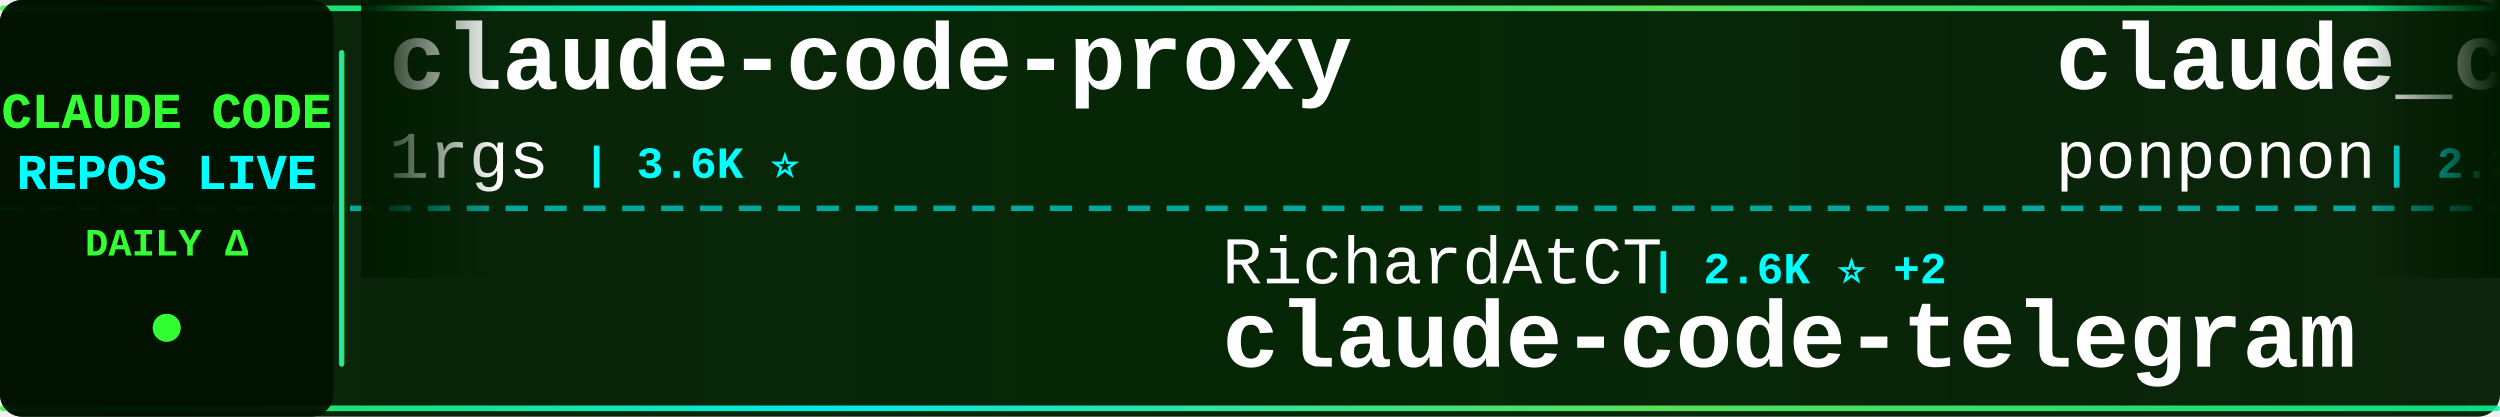
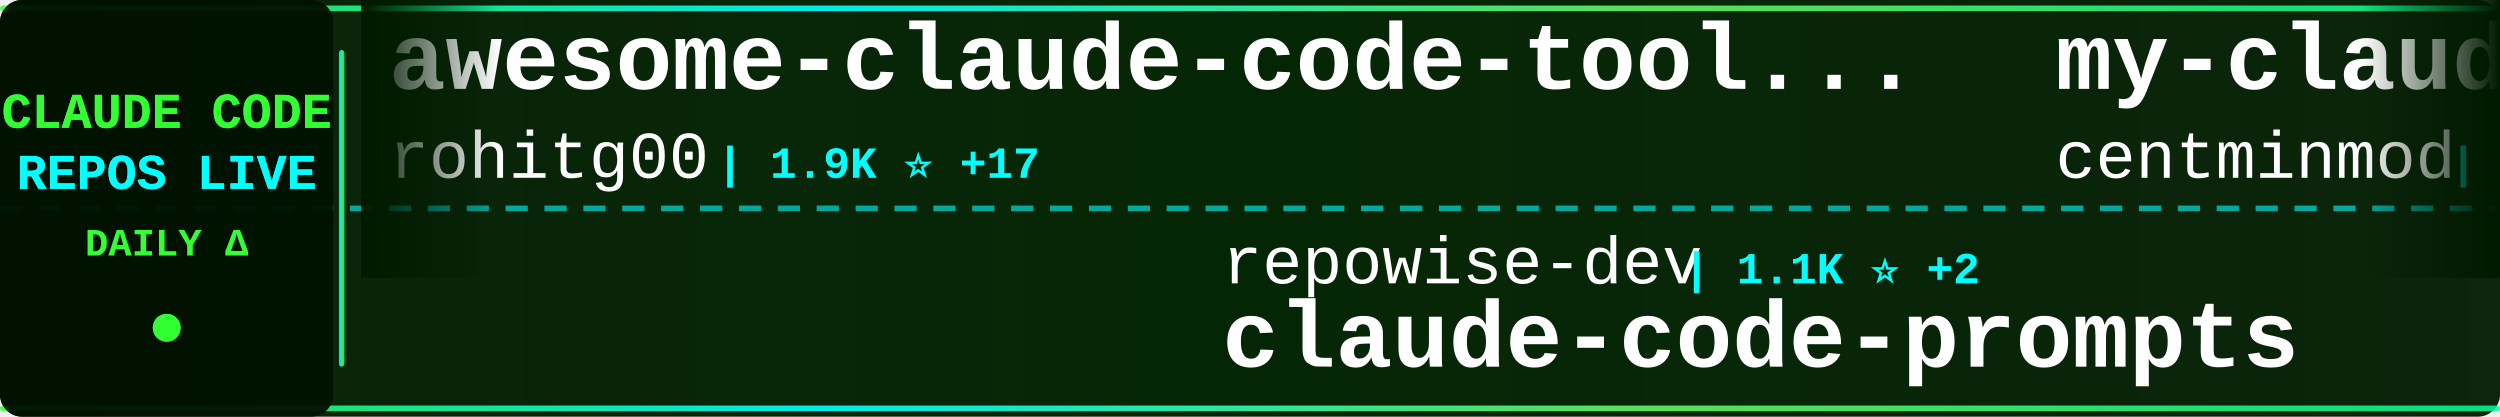
<svg xmlns="http://www.w3.org/2000/svg" width="900" height="150">
  <defs>
    <linearGradient id="tickerBg" x1="0%" y1="0%" x2="100%" y2="0%">
      <stop offset="0%" style="stop-color:#001a00;stop-opacity:0.95" />
      <stop offset="50%" style="stop-color:#002200;stop-opacity:0.98" />
      <stop offset="100%" style="stop-color:#001a00;stop-opacity:0.95" />
    </linearGradient>
    <linearGradient id="borderGrad" x1="0%" y1="0%" x2="100%" y2="0%">
      <stop offset="0%" style="stop-color:#33ff33;stop-opacity:0.85">
        <animate attributeName="stop-opacity" values="0.85;1;0.85" dur="2s" repeatCount="indefinite" />
      </stop>
      <stop offset="33%" style="stop-color:#00ffff;stop-opacity:0.9">
        <animate attributeName="stop-opacity" values="0.9;1;0.9" dur="2.2s" repeatCount="indefinite" />
      </stop>
      <stop offset="66%" style="stop-color:#66ff66;stop-opacity:0.85">
        <animate attributeName="stop-opacity" values="0.85;1;0.85" dur="1.8s" repeatCount="indefinite" />
      </stop>
      <stop offset="100%" style="stop-color:#00ff99;stop-opacity:0.85">
        <animate attributeName="stop-opacity" values="0.85;1;0.85" dur="2s" repeatCount="indefinite" />
      </stop>
    </linearGradient>
    <filter id="textGlow">
      <feGaussianBlur stdDeviation="0.1" result="coloredBlur" />
      <feMerge>
        <feMergeNode in="coloredBlur" />
        <feMergeNode in="SourceGraphic" />
      </feMerge>
    </filter>
    <filter id="metricGlow">
      <feGaussianBlur stdDeviation="0.2" result="coloredBlur" />
      <feMerge>
        <feMergeNode in="coloredBlur" />
        <feMergeNode in="SourceGraphic" />
      </feMerge>
    </filter>
    <linearGradient id="leftFade" x1="0%" y1="0%" x2="100%" y2="0%">
      <stop offset="0%" style="stop-color:#001a00;stop-opacity:1" />
      <stop offset="100%" style="stop-color:#001a00;stop-opacity:0" />
    </linearGradient>
    <linearGradient id="rightFade" x1="0%" y1="0%" x2="100%" y2="0%">
      <stop offset="0%" style="stop-color:#001a00;stop-opacity:0" />
      <stop offset="100%" style="stop-color:#001a00;stop-opacity:1" />
    </linearGradient>
  </defs>
  <rect width="900" height="150" fill="url(#tickerBg)" rx="8" />
  <rect x="0" y="2" width="900" height="2" fill="url(#borderGrad)" rx="1" />
  <rect x="0" y="146" width="900" height="2" fill="url(#borderGrad)" rx="1" />
  <line x1="0" y1="75" x2="900" y2="75" stroke="#00ffff" stroke-width="2" stroke-dasharray="8 6" opacity="0.6" />
  <rect x="0" y="0" width="120" height="150" fill="#001100" opacity="0.95" rx="8" />
  <text x="60" y="46" font-family="'Courier New', monospace" font-size="18" font-weight="bold" fill="#33ff33" text-anchor="middle" filter="url(#textGlow)">
    CLAUDE CODE
  </text>
  <text x="60" y="68" font-family="'Courier New', monospace" font-size="18" font-weight="bold" fill="#00ffff" text-anchor="middle" filter="url(#textGlow)">
    REPOS LIVE
  </text>
  <text x="60" y="92" font-family="'Courier New', monospace" font-size="14" font-weight="bold" fill="#33ff33" text-anchor="middle">
    DAILY Δ
  </text>
  <circle cx="60" cy="118" r="5" fill="#33ff33" filter="url(#metricGlow)">
    <animate attributeName="r" values="4;6;4" dur="1.5s" repeatCount="indefinite" />
    <animate attributeName="opacity" values="0.6;1;0.6" dur="1.5s" repeatCount="indefinite" />
  </circle>
  <rect x="122" y="18" width="2" height="114" fill="url(#borderGrad)" rx="1" />
  <clipPath id="tickerClip">
    <rect x="130" y="0" width="770" height="150" />
  </clipPath>
  <g clip-path="url(#tickerClip)">
    <g id="tickerItems">
      <animateTransform attributeName="transform" attributeType="XML" type="translate" from="0 0" to="-3000 0" dur="54s" repeatCount="indefinite" />
      <g transform="translate(0, 0)">
-         <text x="140" y="32" font-family="'Courier New', monospace" font-size="34" font-weight="bold" fill="#ffffff">claude-code-proxy</text>
-         <text x="140" y="64" font-family="'Courier New', monospace" font-size="24" font-weight="normal" fill="#ffffff" opacity="1.0">1rgs</text>
-         <text x="210" y="64" font-family="'Courier New', monospace" font-size="16" font-weight="bold" fill="#00ffff"> | 3.6K ⭐</text>
+         <text x="140" y="32" font-family="'Courier New', monospace" font-size="34" font-weight="bold" fill="#ffffff">awesome-claude-code-tool...</text>
+         <text x="140" y="64" font-family="'Courier New', monospace" font-size="24" font-weight="normal" fill="#ffffff" opacity="1.0">rohitg00</text>
+         <text x="258" y="64" font-family="'Courier New', monospace" font-size="16" font-weight="bold" fill="#00ffff"> | 1.9K ⭐ +17</text>
      </g>
      <g transform="translate(300, 0)">
-         <text x="140" y="102" font-family="'Courier New', monospace" font-size="24" font-weight="normal" fill="#ffffff" opacity="1.0">RichardAtCT</text>
-         <text x="294" y="102" font-family="'Courier New', monospace" font-size="16" font-weight="bold" fill="#00ffff"> | 2.6K ⭐ +2</text>
-         <text x="140" y="132" font-family="'Courier New', monospace" font-size="34" font-weight="bold" fill="#ffffff">claude-code-telegram</text>
+         <text x="140" y="102" font-family="'Courier New', monospace" font-size="24" font-weight="normal" fill="#ffffff" opacity="1.0">repowise-dev</text>
+         <text x="306" y="102" font-family="'Courier New', monospace" font-size="16" font-weight="bold" fill="#00ffff"> | 1.1K ⭐ +2</text>
+         <text x="140" y="132" font-family="'Courier New', monospace" font-size="34" font-weight="bold" fill="#ffffff">claude-code-prompts</text>
      </g>
      <g transform="translate(600, 0)">
-         <text x="140" y="32" font-family="'Courier New', monospace" font-size="34" font-weight="bold" fill="#ffffff">claude_code_src</text>
-         <text x="140" y="64" font-family="'Courier New', monospace" font-size="24" font-weight="normal" fill="#ffffff" opacity="1.0">ponponon</text>
-         <text x="258" y="64" font-family="'Courier New', monospace" font-size="16" font-weight="bold" fill="#00ffff"> | 2.3K ⭐</text>
+         <text x="140" y="32" font-family="'Courier New', monospace" font-size="34" font-weight="bold" fill="#ffffff">my-claude-code-setup</text>
+         <text x="140" y="64" font-family="'Courier New', monospace" font-size="24" font-weight="normal" fill="#ffffff" opacity="1.0">centminmod</text>
+         <text x="282" y="64" font-family="'Courier New', monospace" font-size="16" font-weight="bold" fill="#00ffff"> | 2.4K ⭐ +2</text>
      </g>
      <g transform="translate(900, 0)">
-         <text x="140" y="102" font-family="'Courier New', monospace" font-size="24" font-weight="normal" fill="#ffffff" opacity="1.0">affaan-m</text>
-         <text x="258" y="102" font-family="'Courier New', monospace" font-size="16" font-weight="bold" fill="#00ffff"> | 200.4K ⭐ +1.2K</text>
-         <text x="140" y="132" font-family="'Courier New', monospace" font-size="34" font-weight="bold" fill="#ffffff">ECC</text>
+         <text x="140" y="102" font-family="'Courier New', monospace" font-size="24" font-weight="normal" fill="#ffffff" opacity="1.0">fazxes</text>
+         <text x="234" y="102" font-family="'Courier New', monospace" font-size="16" font-weight="bold" fill="#00ffff"> | 218 ⭐</text>
+         <text x="140" y="132" font-family="'Courier New', monospace" font-size="34" font-weight="bold" fill="#ffffff">Claude-code</text>
      </g>
      <g transform="translate(1200, 0)">
-         <text x="140" y="32" font-family="'Courier New', monospace" font-size="34" font-weight="bold" fill="#ffffff">claude-code-spec-workflo...</text>
-         <text x="140" y="64" font-family="'Courier New', monospace" font-size="24" font-weight="normal" fill="#ffffff" opacity="1.0">Pimzino</text>
-         <text x="246" y="64" font-family="'Courier New', monospace" font-size="16" font-weight="bold" fill="#00ffff"> | 3.8K ⭐ +1</text>
+         <text x="140" y="32" font-family="'Courier New', monospace" font-size="34" font-weight="bold" fill="#ffffff">ralph-claude-code</text>
+         <text x="140" y="64" font-family="'Courier New', monospace" font-size="24" font-weight="normal" fill="#ffffff" opacity="1.0">frankbria</text>
+         <text x="270" y="64" font-family="'Courier New', monospace" font-size="16" font-weight="bold" fill="#00ffff"> | 9.2K ⭐ +2</text>
      </g>
      <g transform="translate(1500, 0)">
-         <text x="140" y="102" font-family="'Courier New', monospace" font-size="24" font-weight="normal" fill="#ffffff" opacity="1.0">Yuyz0112</text>
-         <text x="258" y="102" font-family="'Courier New', monospace" font-size="16" font-weight="bold" fill="#00ffff"> | 2.4K ⭐</text>
-         <text x="140" y="132" font-family="'Courier New', monospace" font-size="34" font-weight="bold" fill="#ffffff">claude-code-reverse</text>
+         <text x="140" y="102" font-family="'Courier New', monospace" font-size="24" font-weight="normal" fill="#ffffff" opacity="1.0">Cranot</text>
+         <text x="234" y="102" font-family="'Courier New', monospace" font-size="16" font-weight="bold" fill="#00ffff"> | 2.8K ⭐ +2</text>
+         <text x="140" y="132" font-family="'Courier New', monospace" font-size="34" font-weight="bold" fill="#ffffff">claude-code-guide</text>
      </g>
      <g transform="translate(1800, 0)">
-         <text x="140" y="32" font-family="'Courier New', monospace" font-size="34" font-weight="bold" fill="#ffffff">andrej-karpathy-skills</text>
-         <text x="140" y="64" font-family="'Courier New', monospace" font-size="24" font-weight="normal" fill="#ffffff" opacity="1.0">multica-ai</text>
-         <text x="282" y="64" font-family="'Courier New', monospace" font-size="16" font-weight="bold" fill="#00ffff"> | 163.3K ⭐ +876</text>
+         <text x="140" y="32" font-family="'Courier New', monospace" font-size="34" font-weight="bold" fill="#ffffff">learn-claude-code</text>
+         <text x="140" y="64" font-family="'Courier New', monospace" font-size="24" font-weight="normal" fill="#ffffff" opacity="1.0">shareAI-lab</text>
+         <text x="294" y="64" font-family="'Courier New', monospace" font-size="16" font-weight="bold" fill="#00ffff"> | 63.9K ⭐ +198</text>
      </g>
      <g transform="translate(2100, 0)">
-         <text x="140" y="102" font-family="'Courier New', monospace" font-size="24" font-weight="normal" fill="#ffffff" opacity="1.0">catlog22</text>
-         <text x="258" y="102" font-family="'Courier New', monospace" font-size="16" font-weight="bold" fill="#00ffff"> | 2.1K ⭐ +2</text>
-         <text x="140" y="132" font-family="'Courier New', monospace" font-size="34" font-weight="bold" fill="#ffffff">Claude-Code-Workflow</text>
+         <text x="140" y="102" font-family="'Courier New', monospace" font-size="24" font-weight="normal" fill="#ffffff" opacity="1.0">shanraisshan</text>
+         <text x="306" y="102" font-family="'Courier New', monospace" font-size="16" font-weight="bold" fill="#00ffff"> | 55.8K ⭐ +189</text>
+         <text x="140" y="132" font-family="'Courier New', monospace" font-size="34" font-weight="bold" fill="#ffffff">claude-code-best-practic...</text>
      </g>
      <g transform="translate(2400, 0)">
        <text x="140" y="32" font-family="'Courier New', monospace" font-size="34" font-weight="bold" fill="#ffffff">claude-code-ultimate-gui...</text>
        <text x="140" y="64" font-family="'Courier New', monospace" font-size="24" font-weight="normal" fill="#ffffff" opacity="1.0">FlorianBruniaux</text>
-         <text x="342" y="64" font-family="'Courier New', monospace" font-size="16" font-weight="bold" fill="#00ffff"> | 4.6K ⭐ +19</text>
+         <text x="342" y="64" font-family="'Courier New', monospace" font-size="16" font-weight="bold" fill="#00ffff"> | 4.6K ⭐ +25</text>
      </g>
      <g transform="translate(2700, 0)">
-         <text x="140" y="102" font-family="'Courier New', monospace" font-size="24" font-weight="normal" fill="#ffffff" opacity="1.0">ykdojo</text>
-         <text x="234" y="102" font-family="'Courier New', monospace" font-size="16" font-weight="bold" fill="#00ffff"> | 8.6K ⭐ +16</text>
-         <text x="140" y="132" font-family="'Courier New', monospace" font-size="34" font-weight="bold" fill="#ffffff">claude-code-tips</text>
+         <text x="140" y="102" font-family="'Courier New', monospace" font-size="24" font-weight="normal" fill="#ffffff" opacity="1.0">huangserva</text>
+         <text x="282" y="102" font-family="'Courier New', monospace" font-size="16" font-weight="bold" fill="#00ffff"> | 592 ⭐</text>
+         <text x="140" y="132" font-family="'Courier New', monospace" font-size="34" font-weight="bold" fill="#ffffff">claude-code-cli</text>
      </g>
      <g transform="translate(3000, 0)">
-         <text x="140" y="32" font-family="'Courier New', monospace" font-size="34" font-weight="bold" fill="#ffffff">claude-code-proxy</text>
-         <text x="140" y="64" font-family="'Courier New', monospace" font-size="24" font-weight="normal" fill="#ffffff" opacity="1.0">1rgs</text>
-         <text x="210" y="64" font-family="'Courier New', monospace" font-size="16" font-weight="bold" fill="#00ffff"> | 3.6K ⭐</text>
+         <text x="140" y="32" font-family="'Courier New', monospace" font-size="34" font-weight="bold" fill="#ffffff">awesome-claude-code-tool...</text>
+         <text x="140" y="64" font-family="'Courier New', monospace" font-size="24" font-weight="normal" fill="#ffffff" opacity="1.0">rohitg00</text>
+         <text x="258" y="64" font-family="'Courier New', monospace" font-size="16" font-weight="bold" fill="#00ffff"> | 1.9K ⭐ +17</text>
      </g>
      <g transform="translate(3300, 0)">
-         <text x="140" y="102" font-family="'Courier New', monospace" font-size="24" font-weight="normal" fill="#ffffff" opacity="1.0">RichardAtCT</text>
-         <text x="294" y="102" font-family="'Courier New', monospace" font-size="16" font-weight="bold" fill="#00ffff"> | 2.6K ⭐ +2</text>
-         <text x="140" y="132" font-family="'Courier New', monospace" font-size="34" font-weight="bold" fill="#ffffff">claude-code-telegram</text>
+         <text x="140" y="102" font-family="'Courier New', monospace" font-size="24" font-weight="normal" fill="#ffffff" opacity="1.0">repowise-dev</text>
+         <text x="306" y="102" font-family="'Courier New', monospace" font-size="16" font-weight="bold" fill="#00ffff"> | 1.1K ⭐ +2</text>
+         <text x="140" y="132" font-family="'Courier New', monospace" font-size="34" font-weight="bold" fill="#ffffff">claude-code-prompts</text>
      </g>
      <g transform="translate(3600, 0)">
-         <text x="140" y="32" font-family="'Courier New', monospace" font-size="34" font-weight="bold" fill="#ffffff">claude_code_src</text>
-         <text x="140" y="64" font-family="'Courier New', monospace" font-size="24" font-weight="normal" fill="#ffffff" opacity="1.0">ponponon</text>
-         <text x="258" y="64" font-family="'Courier New', monospace" font-size="16" font-weight="bold" fill="#00ffff"> | 2.3K ⭐</text>
+         <text x="140" y="32" font-family="'Courier New', monospace" font-size="34" font-weight="bold" fill="#ffffff">my-claude-code-setup</text>
+         <text x="140" y="64" font-family="'Courier New', monospace" font-size="24" font-weight="normal" fill="#ffffff" opacity="1.0">centminmod</text>
+         <text x="282" y="64" font-family="'Courier New', monospace" font-size="16" font-weight="bold" fill="#00ffff"> | 2.4K ⭐ +2</text>
      </g>
      <g transform="translate(3900, 0)">
-         <text x="140" y="102" font-family="'Courier New', monospace" font-size="24" font-weight="normal" fill="#ffffff" opacity="1.0">affaan-m</text>
-         <text x="258" y="102" font-family="'Courier New', monospace" font-size="16" font-weight="bold" fill="#00ffff"> | 200.4K ⭐ +1.2K</text>
-         <text x="140" y="132" font-family="'Courier New', monospace" font-size="34" font-weight="bold" fill="#ffffff">ECC</text>
+         <text x="140" y="102" font-family="'Courier New', monospace" font-size="24" font-weight="normal" fill="#ffffff" opacity="1.0">fazxes</text>
+         <text x="234" y="102" font-family="'Courier New', monospace" font-size="16" font-weight="bold" fill="#00ffff"> | 218 ⭐</text>
+         <text x="140" y="132" font-family="'Courier New', monospace" font-size="34" font-weight="bold" fill="#ffffff">Claude-code</text>
      </g>
    </g>
  </g>
  <rect x="130" y="0" width="50" height="100" fill="url(#leftFade)" />
  <rect x="850" y="0" width="50" height="100" fill="url(#rightFade)" />
</svg>
